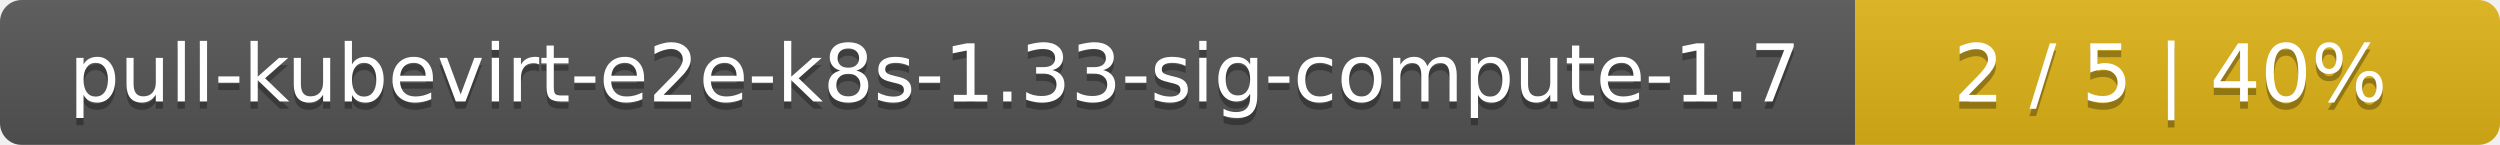
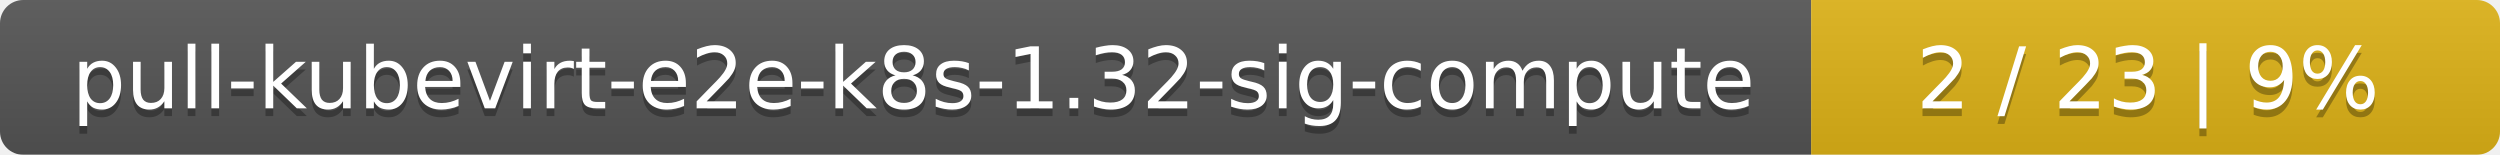
- <svg xmlns="http://www.w3.org/2000/svg" width="345" height="20">
+ <svg xmlns="http://www.w3.org/2000/svg" width="323" height="20">
  <linearGradient id="smooth" x2="0" y2="100%">
    <stop offset="0" stop-color="#bbb" stop-opacity=".1" />
    <stop offset="1" stop-opacity=".1" />
  </linearGradient>
  <mask id="round">
-     <rect width="345" height="20" rx="3" fill="#fff" />
+     <rect width="323" height="20" rx="3" fill="#fff" />
  </mask>
  <g mask="url(#round)">
-     <rect width="256" height="20" fill="#555" />
-     <rect x="256" width="89" height="20" fill="#dfb317" />
-     <rect width="345" height="20" fill="url(#smooth)" />
+     <rect width="234" height="20" fill="#555" />
+     <rect x="234" width="89" height="20" fill="#dfb317" />
+     <rect width="323" height="20" fill="url(#smooth)" />
  </g>
  <g fill="#fff" text-anchor="middle" font-family="DejaVu Sans,Verdana,Geneva,sans-serif" font-size="11">
-     <text x="129" y="15" fill="#010101" fill-opacity=".3">pull-kubevirt-e2e-k8s-1.33-sig-compute-1.7</text>
-     <text x="129" y="14">pull-kubevirt-e2e-k8s-1.33-sig-compute-1.7</text>
-     <text x="299.5" y="15" fill="#010101" fill-opacity=".3">2 / 5    |    40%</text>
-     <text x="299.5" y="14">2 / 5    |    40%</text>
+     <text x="118" y="15" fill="#010101" fill-opacity=".3">pull-kubevirt-e2e-k8s-1.32-sig-compute</text>
+     <text x="118" y="14">pull-kubevirt-e2e-k8s-1.32-sig-compute</text>
+     <text x="277.5" y="15" fill="#010101" fill-opacity=".3">2 / 23    |    9%</text>
+     <text x="277.5" y="14">2 / 23    |    9%</text>
  </g>
</svg>
